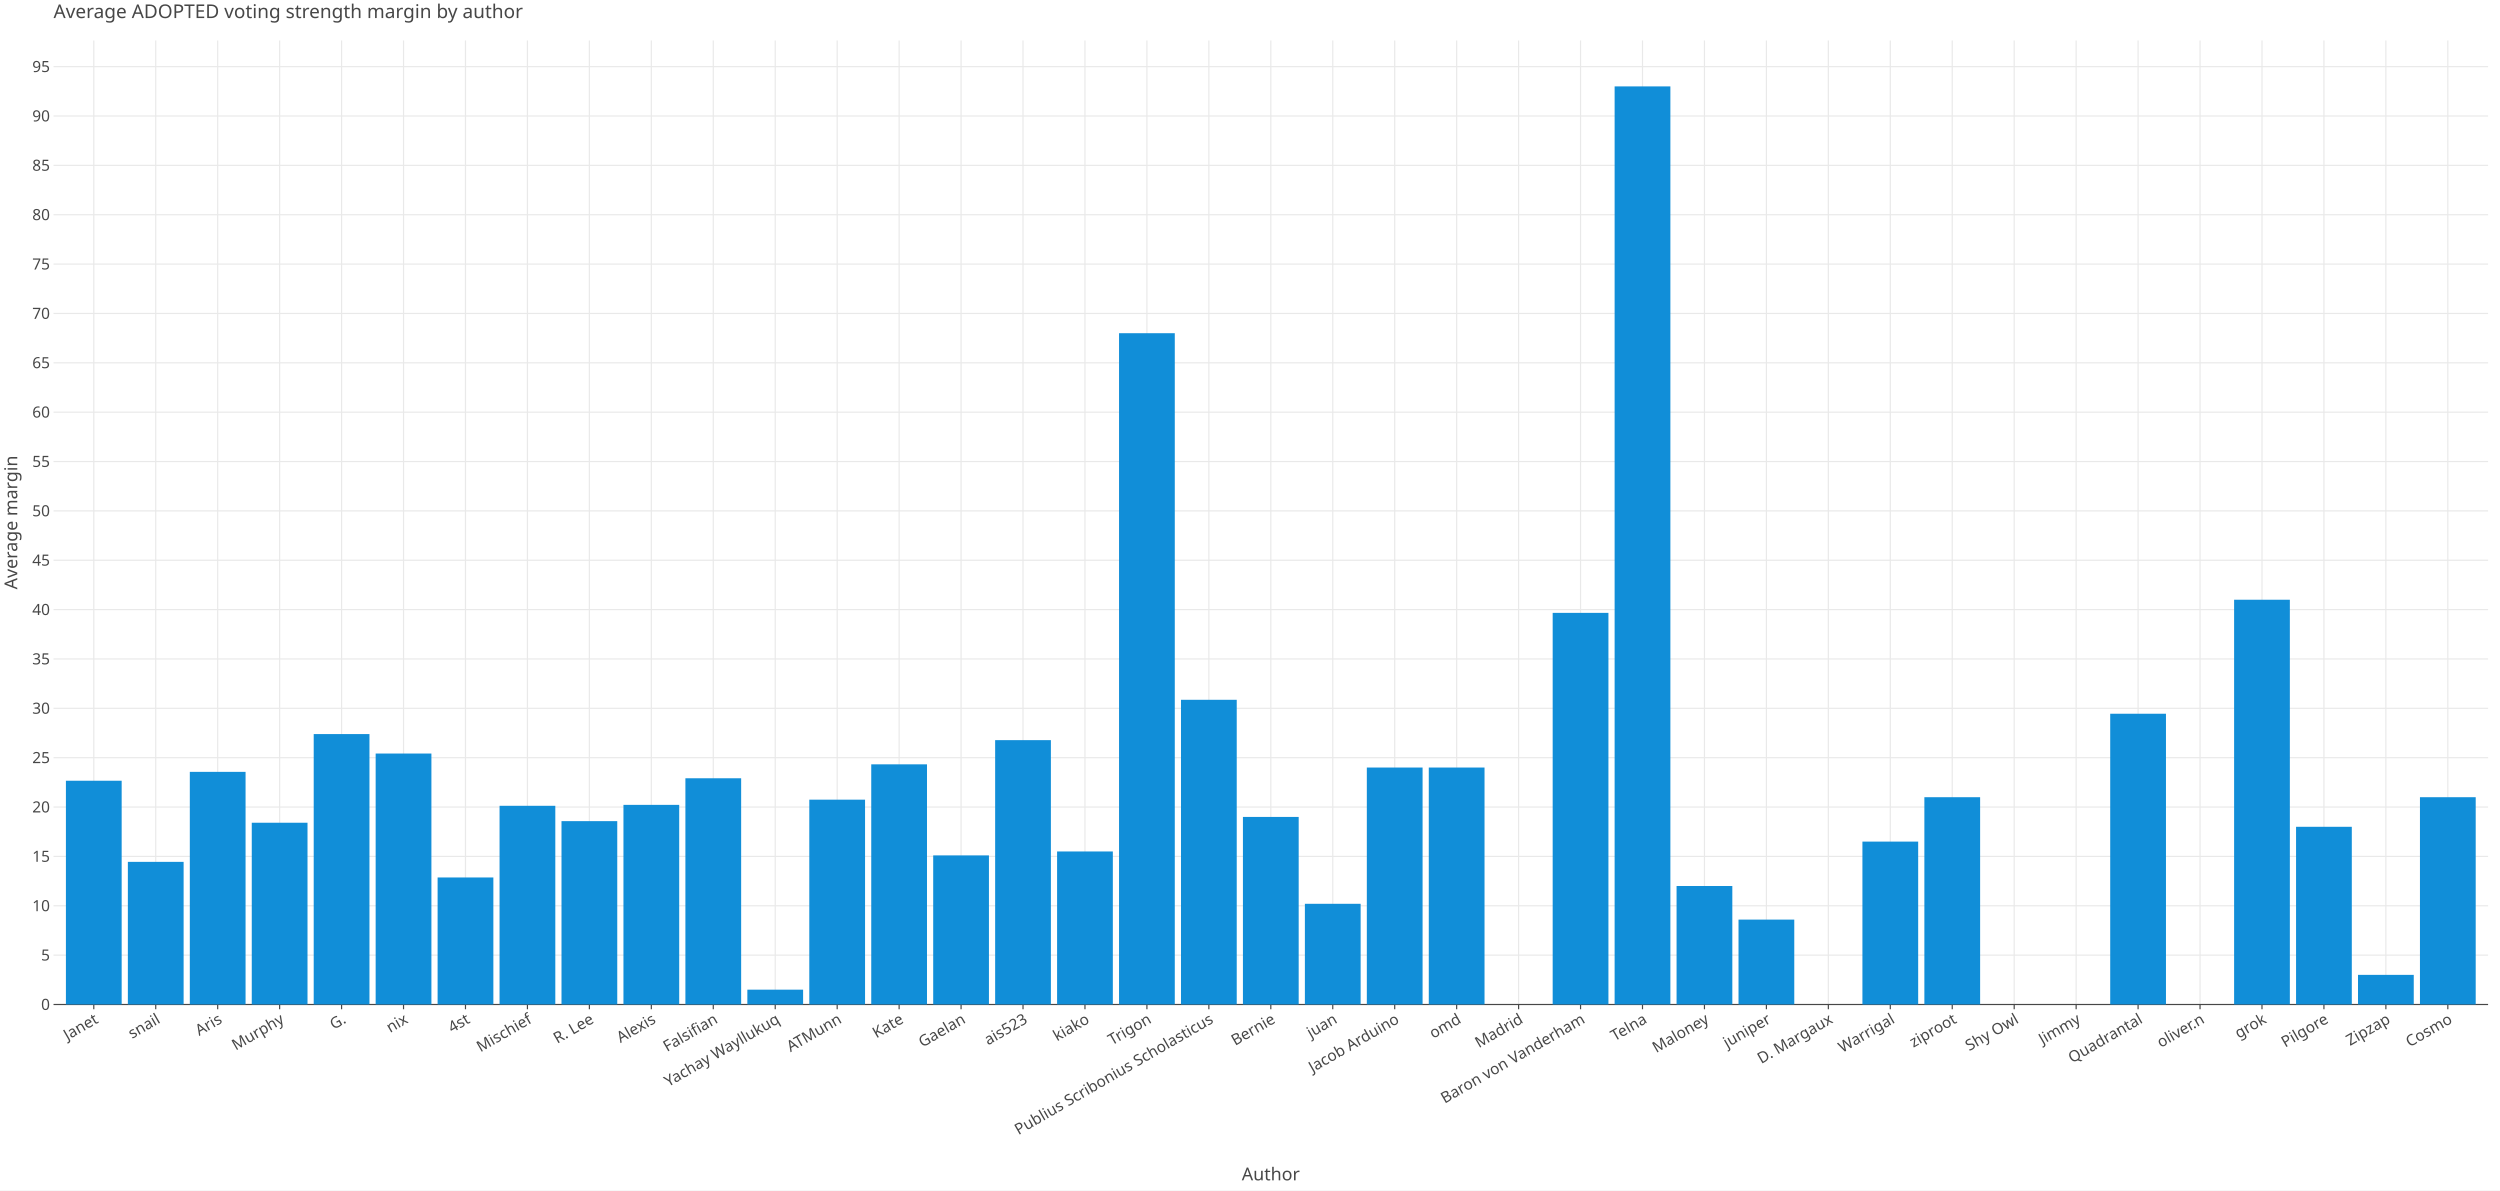
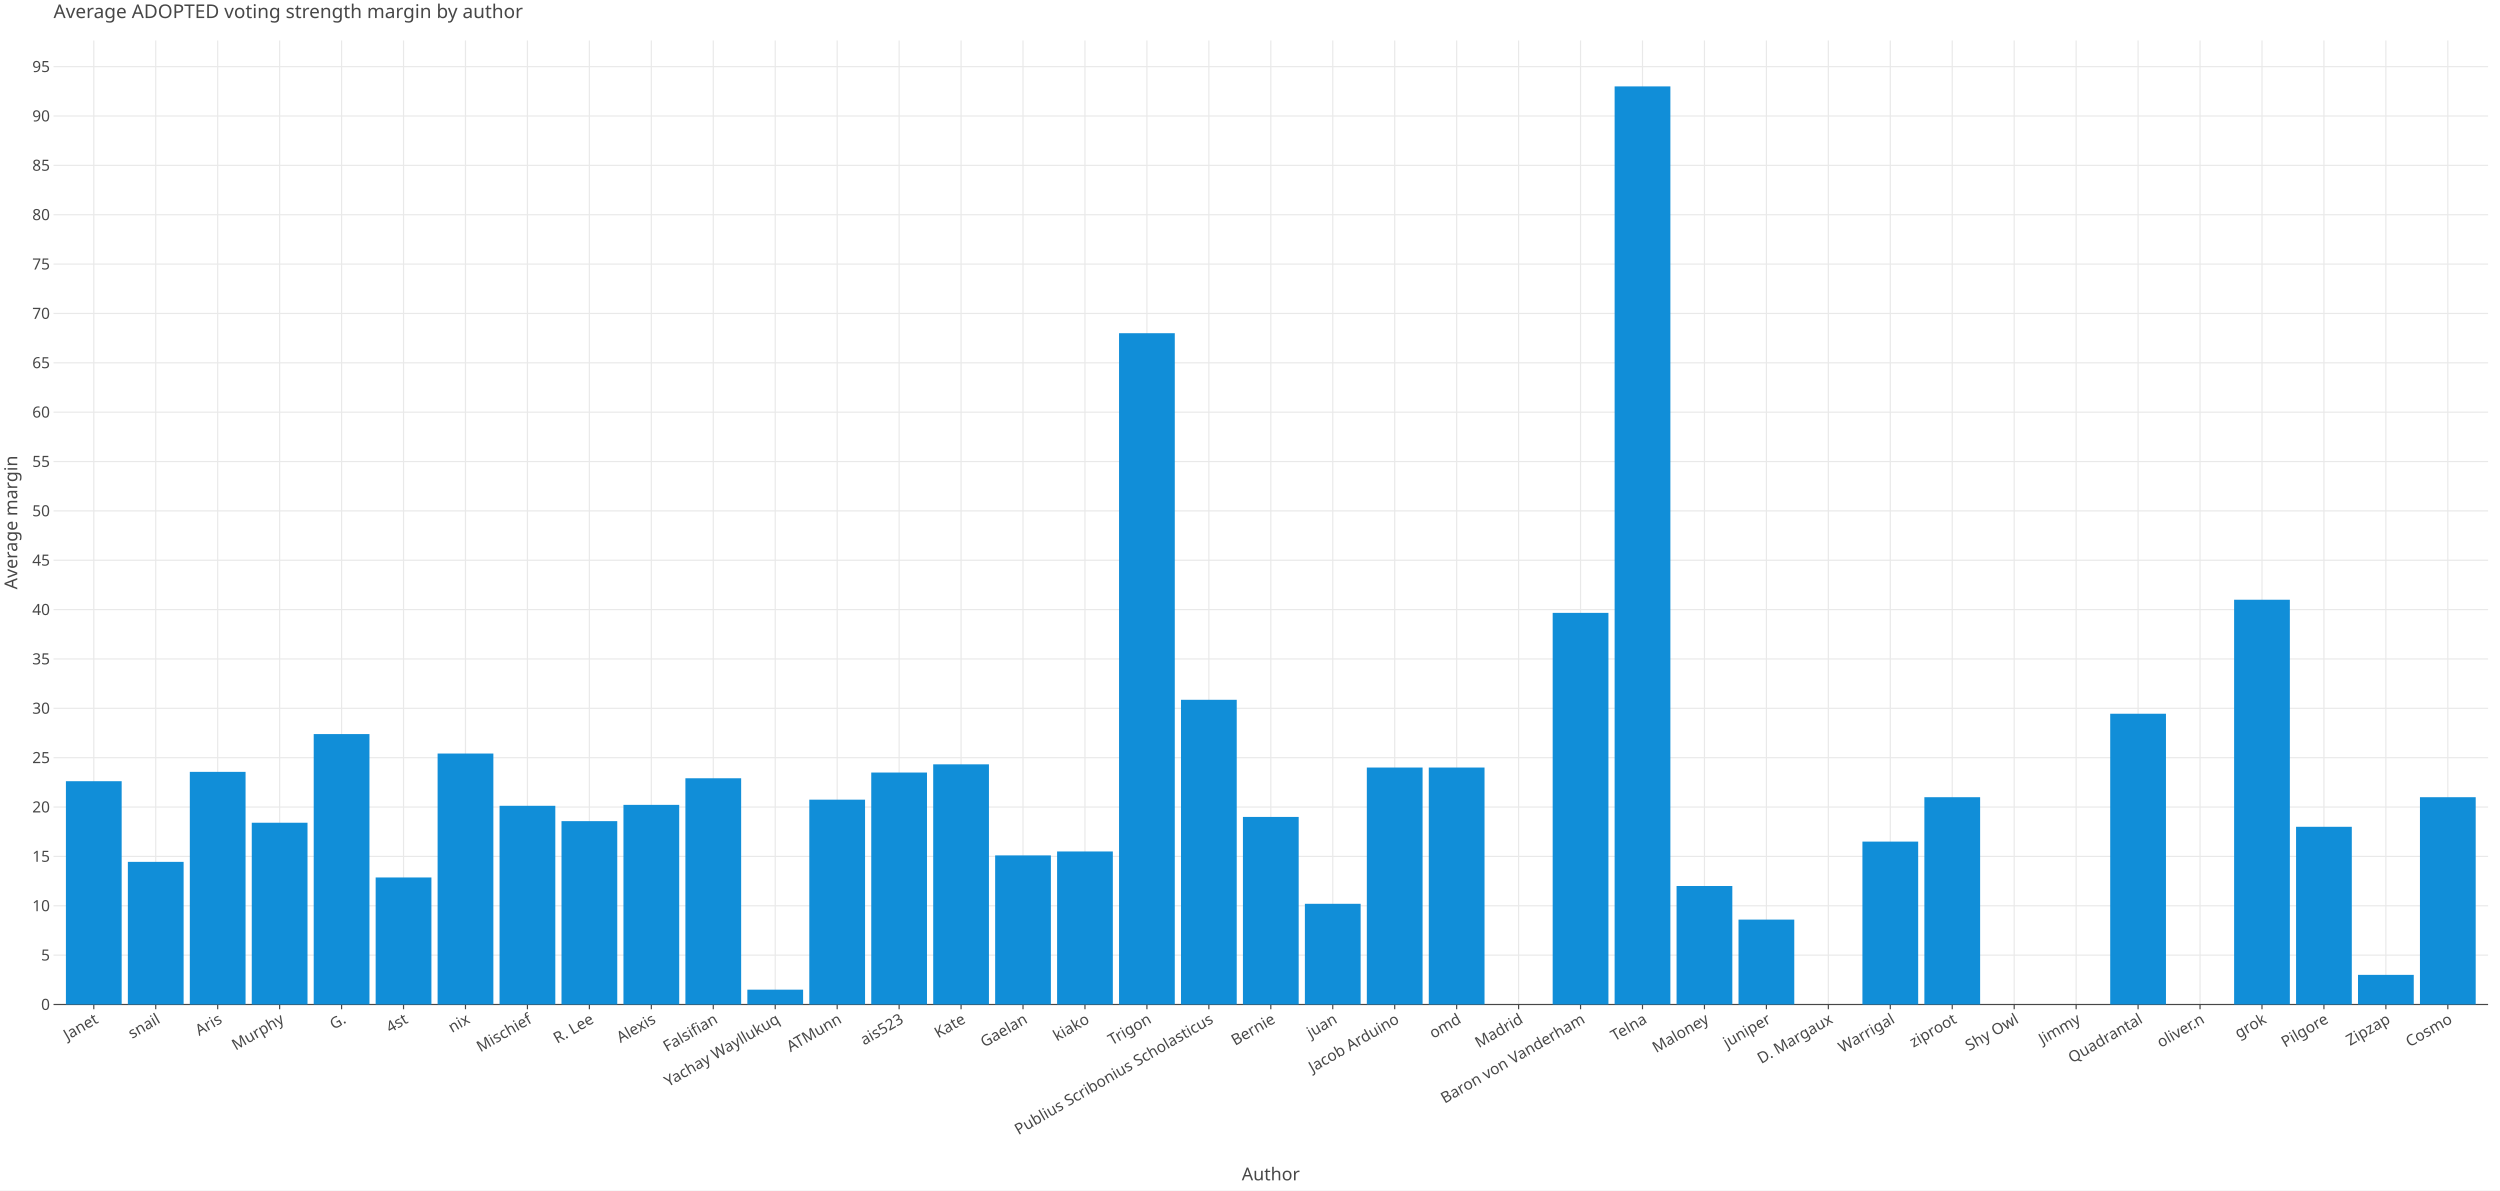
<svg xmlns="http://www.w3.org/2000/svg" class="plt-container" width="2100.0" height="1000.0">
  <style type="text/css">
  .plt-container {
   font-family: Lucida Grande, sans-serif;
   user-select: none;
   -webkit-user-select: none;
   -moz-user-select: none;
   -ms-user-select: none;
}
text {
   text-rendering: optimizeLegibility;
}
- #pmJXDRo .plot-title {
+ #p2GHImx .plot-title {
   fill: #474747;
   font-family: Lucida Grande, sans-serif;
   font-size: 16.0px;
   font-weight: normal;
   font-style: normal;   
}
- #pmJXDRo .plot-subtitle {
+ #p2GHImx .plot-subtitle {
   fill: #474747;
   font-family: Lucida Grande, sans-serif;
   font-size: 15.0px;
   font-weight: normal;
   font-style: normal;   
}
- #pmJXDRo .plot-caption {
-    fill: #474747;
-    font-family: Lucida Grande, sans-serif;
-    font-size: 13.0px;
-    font-weight: normal;
-    font-style: normal;   
- }
- #pmJXDRo .legend-title {
+ #p2GHImx .plot-caption {
+    fill: #474747;
+    font-family: Lucida Grande, sans-serif;
+    font-size: 13.0px;
+    font-weight: normal;
+    font-style: normal;   
+ }
+ #p2GHImx .legend-title {
   fill: #474747;
   font-family: Lucida Grande, sans-serif;
   font-size: 15.0px;
   font-weight: normal;
   font-style: normal;   
}
- #pmJXDRo .legend-item {
-    fill: #474747;
-    font-family: Lucida Grande, sans-serif;
-    font-size: 13.0px;
-    font-weight: normal;
-    font-style: normal;   
- }
- #pmJXDRo .axis-title-x {
+ #p2GHImx .legend-item {
+    fill: #474747;
+    font-family: Lucida Grande, sans-serif;
+    font-size: 13.0px;
+    font-weight: normal;
+    font-style: normal;   
+ }
+ #p2GHImx .axis-title-x {
   fill: #474747;
   font-family: Lucida Grande, sans-serif;
   font-size: 15.0px;
   font-weight: normal;
   font-style: normal;   
}
- #pmJXDRo .axis-text-x {
-    fill: #474747;
-    font-family: Lucida Grande, sans-serif;
-    font-size: 13.0px;
-    font-weight: normal;
-    font-style: normal;   
- }
- #d5zfEOE .axis-tooltip-text-x {
+ #p2GHImx .axis-text-x {
+    fill: #474747;
+    font-family: Lucida Grande, sans-serif;
+    font-size: 13.0px;
+    font-weight: normal;
+    font-style: normal;   
+ }
+ #d98HdYH .axis-tooltip-text-x {
   fill: #ffffff;
   font-family: Lucida Grande, sans-serif;
   font-size: 13.0px;
   font-weight: normal;
   font-style: normal;   
}
- #pmJXDRo .axis-title-y {
+ #p2GHImx .axis-title-y {
   fill: #474747;
   font-family: Lucida Grande, sans-serif;
   font-size: 15.0px;
   font-weight: normal;
   font-style: normal;   
}
- #pmJXDRo .axis-text-y {
-    fill: #474747;
-    font-family: Lucida Grande, sans-serif;
-    font-size: 13.0px;
-    font-weight: normal;
-    font-style: normal;   
- }
- #d5zfEOE .axis-tooltip-text-y {
+ #p2GHImx .axis-text-y {
+    fill: #474747;
+    font-family: Lucida Grande, sans-serif;
+    font-size: 13.0px;
+    font-weight: normal;
+    font-style: normal;   
+ }
+ #d98HdYH .axis-tooltip-text-y {
   fill: #ffffff;
   font-family: Lucida Grande, sans-serif;
   font-size: 13.0px;
   font-weight: normal;
   font-style: normal;   
}
- #pmJXDRo .facet-strip-text-x {
-    fill: #474747;
-    font-family: Lucida Grande, sans-serif;
-    font-size: 13.0px;
-    font-weight: normal;
-    font-style: normal;   
- }
- #pmJXDRo .facet-strip-text-y {
-    fill: #474747;
-    font-family: Lucida Grande, sans-serif;
-    font-size: 13.0px;
-    font-weight: normal;
-    font-style: normal;   
- }
- #d5zfEOE .tooltip-text {
-    fill: #474747;
-    font-family: Lucida Grande, sans-serif;
-    font-size: 13.0px;
-    font-weight: normal;
-    font-style: normal;   
- }
- #d5zfEOE .tooltip-title {
+ #p2GHImx .facet-strip-text-x {
+    fill: #474747;
+    font-family: Lucida Grande, sans-serif;
+    font-size: 13.0px;
+    font-weight: normal;
+    font-style: normal;   
+ }
+ #p2GHImx .facet-strip-text-y {
+    fill: #474747;
+    font-family: Lucida Grande, sans-serif;
+    font-size: 13.0px;
+    font-weight: normal;
+    font-style: normal;   
+ }
+ #d98HdYH .tooltip-text {
+    fill: #474747;
+    font-family: Lucida Grande, sans-serif;
+    font-size: 13.0px;
+    font-weight: normal;
+    font-style: normal;   
+ }
+ #d98HdYH .tooltip-title {
   fill: #474747;
   font-family: Lucida Grande, sans-serif;
   font-size: 13.0px;
   font-weight: bold;
   font-style: normal;   
}
- #d5zfEOE .tooltip-label {
+ #d98HdYH .tooltip-label {
   fill: #474747;
   font-family: Lucida Grande, sans-serif;
   font-size: 13.0px;
   font-weight: bold;
   font-style: normal;   
}

  </style>
-   <g id="pmJXDRo">
+   <g id="p2GHImx">
    <rect x="0.0" y="0.0" height="1000.0" width="2100.0" stroke="rgb(71,71,71)" stroke-opacity="1.0" stroke-width="0.0" fill="rgb(255,255,255)" fill-opacity="1.0">
    </rect>
    <g transform="translate(23.0 34.0 ) ">
      <g transform="translate(21.96121 809.7774 ) ">
        <line x1="33.824" y1="-0.0" x2="33.824" y2="-809.777" stroke="rgb(233,233,233)" stroke-opacity="1.0" stroke-width="1.0">
        </line>
        <line x1="85.86" y1="-0.0" x2="85.86" y2="-809.777" stroke="rgb(233,233,233)" stroke-opacity="1.0" stroke-width="1.0">
        </line>
        <line x1="137.897" y1="-0.0" x2="137.897" y2="-809.777" stroke="rgb(233,233,233)" stroke-opacity="1.0" stroke-width="1.0">
        </line>
        <line x1="189.934" y1="-0.0" x2="189.934" y2="-809.777" stroke="rgb(233,233,233)" stroke-opacity="1.0" stroke-width="1.0">
        </line>
        <line x1="241.97" y1="-0.0" x2="241.97" y2="-809.777" stroke="rgb(233,233,233)" stroke-opacity="1.0" stroke-width="1.0">
        </line>
        <line x1="294.007" y1="-0.0" x2="294.007" y2="-809.777" stroke="rgb(233,233,233)" stroke-opacity="1.0" stroke-width="1.0">
        </line>
        <line x1="346.043" y1="-0.0" x2="346.043" y2="-809.777" stroke="rgb(233,233,233)" stroke-opacity="1.0" stroke-width="1.0">
        </line>
        <line x1="398.08" y1="-0.0" x2="398.08" y2="-809.777" stroke="rgb(233,233,233)" stroke-opacity="1.0" stroke-width="1.0">
        </line>
        <line x1="450.117" y1="-0.0" x2="450.117" y2="-809.777" stroke="rgb(233,233,233)" stroke-opacity="1.0" stroke-width="1.0">
        </line>
        <line x1="502.153" y1="-0.0" x2="502.153" y2="-809.777" stroke="rgb(233,233,233)" stroke-opacity="1.0" stroke-width="1.0">
        </line>
        <line x1="554.19" y1="-0.0" x2="554.19" y2="-809.777" stroke="rgb(233,233,233)" stroke-opacity="1.0" stroke-width="1.0">
        </line>
        <line x1="606.227" y1="-0.0" x2="606.227" y2="-809.777" stroke="rgb(233,233,233)" stroke-opacity="1.0" stroke-width="1.0">
        </line>
        <line x1="658.263" y1="-0.0" x2="658.263" y2="-809.777" stroke="rgb(233,233,233)" stroke-opacity="1.0" stroke-width="1.0">
        </line>
        <line x1="710.3" y1="-0.0" x2="710.3" y2="-809.777" stroke="rgb(233,233,233)" stroke-opacity="1.0" stroke-width="1.0">
        </line>
        <line x1="762.336" y1="-0.0" x2="762.336" y2="-809.777" stroke="rgb(233,233,233)" stroke-opacity="1.0" stroke-width="1.0">
        </line>
        <line x1="814.373" y1="-0.0" x2="814.373" y2="-809.777" stroke="rgb(233,233,233)" stroke-opacity="1.0" stroke-width="1.0">
        </line>
        <line x1="866.41" y1="-0.0" x2="866.41" y2="-809.777" stroke="rgb(233,233,233)" stroke-opacity="1.0" stroke-width="1.0">
        </line>
        <line x1="918.446" y1="-0.0" x2="918.446" y2="-809.777" stroke="rgb(233,233,233)" stroke-opacity="1.0" stroke-width="1.0">
        </line>
        <line x1="970.483" y1="-0.0" x2="970.483" y2="-809.777" stroke="rgb(233,233,233)" stroke-opacity="1.0" stroke-width="1.0">
        </line>
        <line x1="1022.519" y1="-0.0" x2="1022.519" y2="-809.777" stroke="rgb(233,233,233)" stroke-opacity="1.0" stroke-width="1.0">
        </line>
        <line x1="1074.556" y1="-0.0" x2="1074.556" y2="-809.777" stroke="rgb(233,233,233)" stroke-opacity="1.0" stroke-width="1.0">
        </line>
        <line x1="1126.593" y1="-0.0" x2="1126.593" y2="-809.777" stroke="rgb(233,233,233)" stroke-opacity="1.0" stroke-width="1.0">
        </line>
        <line x1="1178.629" y1="-0.0" x2="1178.629" y2="-809.777" stroke="rgb(233,233,233)" stroke-opacity="1.0" stroke-width="1.0">
        </line>
        <line x1="1230.666" y1="-0.0" x2="1230.666" y2="-809.777" stroke="rgb(233,233,233)" stroke-opacity="1.0" stroke-width="1.0">
        </line>
        <line x1="1282.702" y1="-0.0" x2="1282.702" y2="-809.777" stroke="rgb(233,233,233)" stroke-opacity="1.0" stroke-width="1.0">
        </line>
        <line x1="1334.739" y1="-0.0" x2="1334.739" y2="-809.777" stroke="rgb(233,233,233)" stroke-opacity="1.0" stroke-width="1.0">
        </line>
        <line x1="1386.776" y1="-0.0" x2="1386.776" y2="-809.777" stroke="rgb(233,233,233)" stroke-opacity="1.0" stroke-width="1.0">
        </line>
        <line x1="1438.812" y1="-0.0" x2="1438.812" y2="-809.777" stroke="rgb(233,233,233)" stroke-opacity="1.0" stroke-width="1.0">
        </line>
        <line x1="1490.849" y1="-0.0" x2="1490.849" y2="-809.777" stroke="rgb(233,233,233)" stroke-opacity="1.0" stroke-width="1.0">
        </line>
        <line x1="1542.885" y1="-0.0" x2="1542.885" y2="-809.777" stroke="rgb(233,233,233)" stroke-opacity="1.0" stroke-width="1.0">
        </line>
        <line x1="1594.922" y1="-0.0" x2="1594.922" y2="-809.777" stroke="rgb(233,233,233)" stroke-opacity="1.0" stroke-width="1.0">
        </line>
        <line x1="1646.959" y1="-0.0" x2="1646.959" y2="-809.777" stroke="rgb(233,233,233)" stroke-opacity="1.0" stroke-width="1.0">
        </line>
        <line x1="1698.995" y1="-0.0" x2="1698.995" y2="-809.777" stroke="rgb(233,233,233)" stroke-opacity="1.0" stroke-width="1.0">
        </line>
        <line x1="1751.032" y1="-0.0" x2="1751.032" y2="-809.777" stroke="rgb(233,233,233)" stroke-opacity="1.0" stroke-width="1.0">
        </line>
        <line x1="1803.069" y1="-0.0" x2="1803.069" y2="-809.777" stroke="rgb(233,233,233)" stroke-opacity="1.0" stroke-width="1.0">
        </line>
        <line x1="1855.105" y1="-0.0" x2="1855.105" y2="-809.777" stroke="rgb(233,233,233)" stroke-opacity="1.0" stroke-width="1.0">
        </line>
        <line x1="1907.142" y1="-0.0" x2="1907.142" y2="-809.777" stroke="rgb(233,233,233)" stroke-opacity="1.0" stroke-width="1.0">
        </line>
        <line x1="1959.178" y1="-0.0" x2="1959.178" y2="-809.777" stroke="rgb(233,233,233)" stroke-opacity="1.0" stroke-width="1.0">
        </line>
        <line x1="2011.215" y1="-0.0" x2="2011.215" y2="-809.777" stroke="rgb(233,233,233)" stroke-opacity="1.0" stroke-width="1.0">
        </line>
        <g transform="translate(33.8238 0.0 ) ">
          <line stroke-width="1.0" stroke="rgb(71,71,71)" stroke-opacity="1.0" x2="0.0" y2="4.0">
          </line>
          <g transform="translate(0.0 7.0 ) rotate(-30.0 ) ">
            <text class="axis-text-x" text-anchor="end" dy="0.7em">
            Janet
            </text>
          </g>
        </g>
        <g transform="translate(85.86041 0.0 ) ">
          <line stroke-width="1.0" stroke="rgb(71,71,71)" stroke-opacity="1.0" x2="0.0" y2="4.0">
          </line>
          <g transform="translate(0.0 7.0 ) rotate(-30.0 ) ">
            <text class="axis-text-x" text-anchor="end" dy="0.7em">
            snail
            </text>
          </g>
        </g>
        <g transform="translate(137.897 0.0 ) ">
          <line stroke-width="1.0" stroke="rgb(71,71,71)" stroke-opacity="1.0" x2="0.0" y2="4.0">
          </line>
          <g transform="translate(0.0 7.0 ) rotate(-30.0 ) ">
            <text class="axis-text-x" text-anchor="end" dy="0.7em">
            Aris
            </text>
          </g>
        </g>
        <g transform="translate(189.9336 0.0 ) ">
          <line stroke-width="1.0" stroke="rgb(71,71,71)" stroke-opacity="1.0" x2="0.0" y2="4.0">
          </line>
          <g transform="translate(0.0 7.0 ) rotate(-30.0 ) ">
            <text class="axis-text-x" text-anchor="end" dy="0.7em">
            Murphy
            </text>
          </g>
        </g>
        <g transform="translate(241.9702 0.0 ) ">
          <line stroke-width="1.0" stroke="rgb(71,71,71)" stroke-opacity="1.0" x2="0.0" y2="4.0">
          </line>
          <g transform="translate(0.0 7.0 ) rotate(-30.0 ) ">
            <text class="axis-text-x" text-anchor="end" dy="0.7em">
            G.
            </text>
          </g>
        </g>
        <g transform="translate(294.0068 0.0 ) ">
          <line stroke-width="1.0" stroke="rgb(71,71,71)" stroke-opacity="1.0" x2="0.0" y2="4.0">
          </line>
          <g transform="translate(0.0 7.0 ) rotate(-30.0 ) ">
            <text class="axis-text-x" text-anchor="end" dy="0.7em">
+             4st
+             </text>
+           </g>
+         </g>
+         <g transform="translate(346.0435 0.0 ) ">
+           <line stroke-width="1.0" stroke="rgb(71,71,71)" stroke-opacity="1.0" x2="0.0" y2="4.0">
+           </line>
+           <g transform="translate(0.0 7.0 ) rotate(-30.0 ) ">
+             <text class="axis-text-x" text-anchor="end" dy="0.7em">
            nix
            </text>
          </g>
        </g>
-         <g transform="translate(346.0435 0.0 ) ">
-           <line stroke-width="1.0" stroke="rgb(71,71,71)" stroke-opacity="1.0" x2="0.0" y2="4.0">
-           </line>
-           <g transform="translate(0.0 7.0 ) rotate(-30.0 ) ">
-             <text class="axis-text-x" text-anchor="end" dy="0.7em">
-             4st
-             </text>
-           </g>
-         </g>
        <g transform="translate(398.0801 0.0 ) ">
          <line stroke-width="1.0" stroke="rgb(71,71,71)" stroke-opacity="1.0" x2="0.0" y2="4.0">
          </line>
          <g transform="translate(0.0 7.0 ) rotate(-30.0 ) ">
            <text class="axis-text-x" text-anchor="end" dy="0.7em">
            Mischief
            </text>
          </g>
        </g>
        <g transform="translate(450.1167 0.0 ) ">
          <line stroke-width="1.0" stroke="rgb(71,71,71)" stroke-opacity="1.0" x2="0.0" y2="4.0">
          </line>
          <g transform="translate(0.0 7.0 ) rotate(-30.0 ) ">
            <text class="axis-text-x" text-anchor="end" dy="0.7em">
            R. Lee
            </text>
          </g>
        </g>
        <g transform="translate(502.1533 0.0 ) ">
          <line stroke-width="1.0" stroke="rgb(71,71,71)" stroke-opacity="1.0" x2="0.0" y2="4.0">
          </line>
          <g transform="translate(0.0 7.0 ) rotate(-30.0 ) ">
            <text class="axis-text-x" text-anchor="end" dy="0.7em">
            Alexis
            </text>
          </g>
        </g>
        <g transform="translate(554.1899 0.0 ) ">
          <line stroke-width="1.0" stroke="rgb(71,71,71)" stroke-opacity="1.0" x2="0.0" y2="4.0">
          </line>
          <g transform="translate(0.0 7.0 ) rotate(-30.0 ) ">
            <text class="axis-text-x" text-anchor="end" dy="0.7em">
            Falsifian
            </text>
          </g>
        </g>
        <g transform="translate(606.2265 0.0 ) ">
          <line stroke-width="1.0" stroke="rgb(71,71,71)" stroke-opacity="1.0" x2="0.0" y2="4.0">
          </line>
          <g transform="translate(0.0 7.0 ) rotate(-30.0 ) ">
            <text class="axis-text-x" text-anchor="end" dy="0.7em">
            Yachay Wayllukuq
            </text>
          </g>
        </g>
        <g transform="translate(658.2631 0.0 ) ">
          <line stroke-width="1.0" stroke="rgb(71,71,71)" stroke-opacity="1.0" x2="0.0" y2="4.0">
          </line>
          <g transform="translate(0.0 7.0 ) rotate(-30.0 ) ">
            <text class="axis-text-x" text-anchor="end" dy="0.7em">
            ATMunn
            </text>
          </g>
        </g>
        <g transform="translate(710.2997 0.0 ) ">
          <line stroke-width="1.0" stroke="rgb(71,71,71)" stroke-opacity="1.0" x2="0.0" y2="4.0">
          </line>
          <g transform="translate(0.0 7.0 ) rotate(-30.0 ) ">
            <text class="axis-text-x" text-anchor="end" dy="0.7em">
+             ais523
+             </text>
+           </g>
+         </g>
+         <g transform="translate(762.3363 0.0 ) ">
+           <line stroke-width="1.0" stroke="rgb(71,71,71)" stroke-opacity="1.0" x2="0.0" y2="4.0">
+           </line>
+           <g transform="translate(0.0 7.0 ) rotate(-30.0 ) ">
+             <text class="axis-text-x" text-anchor="end" dy="0.7em">
            Kate
            </text>
          </g>
        </g>
-         <g transform="translate(762.3363 0.0 ) ">
+         <g transform="translate(814.373 0.0 ) ">
          <line stroke-width="1.0" stroke="rgb(71,71,71)" stroke-opacity="1.0" x2="0.0" y2="4.0">
          </line>
          <g transform="translate(0.0 7.0 ) rotate(-30.0 ) ">
            <text class="axis-text-x" text-anchor="end" dy="0.7em">
            Gaelan
-             </text>
-           </g>
-         </g>
-         <g transform="translate(814.373 0.0 ) ">
-           <line stroke-width="1.0" stroke="rgb(71,71,71)" stroke-opacity="1.0" x2="0.0" y2="4.0">
-           </line>
-           <g transform="translate(0.0 7.0 ) rotate(-30.0 ) ">
-             <text class="axis-text-x" text-anchor="end" dy="0.7em">
-             ais523
            </text>
          </g>
        </g>
        <g transform="translate(866.4096 0.0 ) ">
          <line stroke-width="1.0" stroke="rgb(71,71,71)" stroke-opacity="1.0" x2="0.0" y2="4.0">
          </line>
          <g transform="translate(0.0 7.0 ) rotate(-30.0 ) ">
            <text class="axis-text-x" text-anchor="end" dy="0.7em">
            kiako
            </text>
          </g>
        </g>
        <g transform="translate(918.4462 0.0 ) ">
          <line stroke-width="1.0" stroke="rgb(71,71,71)" stroke-opacity="1.0" x2="0.0" y2="4.0">
          </line>
          <g transform="translate(0.0 7.0 ) rotate(-30.0 ) ">
            <text class="axis-text-x" text-anchor="end" dy="0.7em">
            Trigon
            </text>
          </g>
        </g>
        <g transform="translate(970.4828 0.0 ) ">
          <line stroke-width="1.0" stroke="rgb(71,71,71)" stroke-opacity="1.0" x2="0.0" y2="4.0">
          </line>
          <g transform="translate(0.0 7.0 ) rotate(-30.0 ) ">
            <text class="axis-text-x" text-anchor="end" dy="0.7em">
            Publius Scribonius Scholasticus
            </text>
          </g>
        </g>
        <g transform="translate(1022.519 0.0 ) ">
          <line stroke-width="1.0" stroke="rgb(71,71,71)" stroke-opacity="1.0" x2="0.0" y2="4.0">
          </line>
          <g transform="translate(0.0 7.0 ) rotate(-30.0 ) ">
            <text class="axis-text-x" text-anchor="end" dy="0.7em">
            Bernie
            </text>
          </g>
        </g>
        <g transform="translate(1074.556 0.0 ) ">
          <line stroke-width="1.0" stroke="rgb(71,71,71)" stroke-opacity="1.0" x2="0.0" y2="4.0">
          </line>
          <g transform="translate(0.0 7.0 ) rotate(-30.0 ) ">
            <text class="axis-text-x" text-anchor="end" dy="0.7em">
            juan
            </text>
          </g>
        </g>
        <g transform="translate(1126.593 0.0 ) ">
          <line stroke-width="1.0" stroke="rgb(71,71,71)" stroke-opacity="1.0" x2="0.0" y2="4.0">
          </line>
          <g transform="translate(0.0 7.0 ) rotate(-30.0 ) ">
            <text class="axis-text-x" text-anchor="end" dy="0.7em">
            Jacob Arduino
            </text>
          </g>
        </g>
        <g transform="translate(1178.629 0.0 ) ">
          <line stroke-width="1.0" stroke="rgb(71,71,71)" stroke-opacity="1.0" x2="0.0" y2="4.0">
          </line>
          <g transform="translate(0.0 7.0 ) rotate(-30.0 ) ">
            <text class="axis-text-x" text-anchor="end" dy="0.7em">
            omd
            </text>
          </g>
        </g>
        <g transform="translate(1230.666 0.0 ) ">
          <line stroke-width="1.0" stroke="rgb(71,71,71)" stroke-opacity="1.0" x2="0.0" y2="4.0">
          </line>
          <g transform="translate(0.0 7.0 ) rotate(-30.0 ) ">
            <text class="axis-text-x" text-anchor="end" dy="0.7em">
            Madrid
            </text>
          </g>
        </g>
        <g transform="translate(1282.702 0.0 ) ">
          <line stroke-width="1.0" stroke="rgb(71,71,71)" stroke-opacity="1.0" x2="0.0" y2="4.0">
          </line>
          <g transform="translate(0.0 7.0 ) rotate(-30.0 ) ">
            <text class="axis-text-x" text-anchor="end" dy="0.7em">
            Baron von Vanderham
            </text>
          </g>
        </g>
        <g transform="translate(1334.739 0.0 ) ">
          <line stroke-width="1.0" stroke="rgb(71,71,71)" stroke-opacity="1.0" x2="0.0" y2="4.0">
          </line>
          <g transform="translate(0.0 7.0 ) rotate(-30.0 ) ">
            <text class="axis-text-x" text-anchor="end" dy="0.7em">
            Telna
            </text>
          </g>
        </g>
        <g transform="translate(1386.776 0.0 ) ">
          <line stroke-width="1.0" stroke="rgb(71,71,71)" stroke-opacity="1.0" x2="0.0" y2="4.0">
          </line>
          <g transform="translate(0.0 7.0 ) rotate(-30.0 ) ">
            <text class="axis-text-x" text-anchor="end" dy="0.7em">
            Maloney
            </text>
          </g>
        </g>
        <g transform="translate(1438.812 0.0 ) ">
          <line stroke-width="1.0" stroke="rgb(71,71,71)" stroke-opacity="1.0" x2="0.0" y2="4.0">
          </line>
          <g transform="translate(0.0 7.0 ) rotate(-30.0 ) ">
            <text class="axis-text-x" text-anchor="end" dy="0.7em">
            juniper
            </text>
          </g>
        </g>
        <g transform="translate(1490.849 0.0 ) ">
          <line stroke-width="1.0" stroke="rgb(71,71,71)" stroke-opacity="1.0" x2="0.0" y2="4.0">
          </line>
          <g transform="translate(0.0 7.0 ) rotate(-30.0 ) ">
            <text class="axis-text-x" text-anchor="end" dy="0.7em">
            D. Margaux
            </text>
          </g>
        </g>
        <g transform="translate(1542.885 0.0 ) ">
          <line stroke-width="1.0" stroke="rgb(71,71,71)" stroke-opacity="1.0" x2="0.0" y2="4.0">
          </line>
          <g transform="translate(0.0 7.0 ) rotate(-30.0 ) ">
            <text class="axis-text-x" text-anchor="end" dy="0.7em">
            Warrigal
            </text>
          </g>
        </g>
        <g transform="translate(1594.922 0.0 ) ">
          <line stroke-width="1.0" stroke="rgb(71,71,71)" stroke-opacity="1.0" x2="0.0" y2="4.0">
          </line>
          <g transform="translate(0.0 7.0 ) rotate(-30.0 ) ">
            <text class="axis-text-x" text-anchor="end" dy="0.7em">
            ziproot
            </text>
          </g>
        </g>
        <g transform="translate(1646.959 0.0 ) ">
          <line stroke-width="1.0" stroke="rgb(71,71,71)" stroke-opacity="1.0" x2="0.0" y2="4.0">
          </line>
          <g transform="translate(0.0 7.0 ) rotate(-30.0 ) ">
            <text class="axis-text-x" text-anchor="end" dy="0.7em">
            Shy Owl
            </text>
          </g>
        </g>
        <g transform="translate(1698.995 0.0 ) ">
          <line stroke-width="1.0" stroke="rgb(71,71,71)" stroke-opacity="1.0" x2="0.0" y2="4.0">
          </line>
          <g transform="translate(0.0 7.0 ) rotate(-30.0 ) ">
            <text class="axis-text-x" text-anchor="end" dy="0.7em">
            Jimmy
            </text>
          </g>
        </g>
        <g transform="translate(1751.032 0.0 ) ">
          <line stroke-width="1.0" stroke="rgb(71,71,71)" stroke-opacity="1.0" x2="0.0" y2="4.0">
          </line>
          <g transform="translate(0.0 7.0 ) rotate(-30.0 ) ">
            <text class="axis-text-x" text-anchor="end" dy="0.7em">
            Quadrantal
            </text>
          </g>
        </g>
        <g transform="translate(1803.069 0.0 ) ">
          <line stroke-width="1.0" stroke="rgb(71,71,71)" stroke-opacity="1.0" x2="0.0" y2="4.0">
          </line>
          <g transform="translate(0.0 7.0 ) rotate(-30.0 ) ">
            <text class="axis-text-x" text-anchor="end" dy="0.7em">
            oliver.n
            </text>
          </g>
        </g>
        <g transform="translate(1855.105 0.0 ) ">
          <line stroke-width="1.0" stroke="rgb(71,71,71)" stroke-opacity="1.0" x2="0.0" y2="4.0">
          </line>
          <g transform="translate(0.0 7.0 ) rotate(-30.0 ) ">
            <text class="axis-text-x" text-anchor="end" dy="0.7em">
            grok
            </text>
          </g>
        </g>
        <g transform="translate(1907.142 0.0 ) ">
          <line stroke-width="1.0" stroke="rgb(71,71,71)" stroke-opacity="1.0" x2="0.0" y2="4.0">
          </line>
          <g transform="translate(0.0 7.0 ) rotate(-30.0 ) ">
            <text class="axis-text-x" text-anchor="end" dy="0.7em">
            Pilgore
            </text>
          </g>
        </g>
        <g transform="translate(1959.178 0.0 ) ">
          <line stroke-width="1.0" stroke="rgb(71,71,71)" stroke-opacity="1.0" x2="0.0" y2="4.0">
          </line>
          <g transform="translate(0.0 7.0 ) rotate(-30.0 ) ">
            <text class="axis-text-x" text-anchor="end" dy="0.7em">
            Zipzap
            </text>
          </g>
        </g>
        <g transform="translate(2011.215 0.0 ) ">
          <line stroke-width="1.0" stroke="rgb(71,71,71)" stroke-opacity="1.0" x2="0.0" y2="4.0">
          </line>
          <g transform="translate(0.0 7.0 ) rotate(-30.0 ) ">
            <text class="axis-text-x" text-anchor="end" dy="0.7em">
            Cosmo
            </text>
          </g>
        </g>
        <line x1="0.0" y1="0.0" x2="2045.039" y2="0.0" stroke-width="1.0" stroke="rgb(71,71,71)" stroke-opacity="1.0">
        </line>
      </g>
      <g transform="translate(21.96121 0.0 ) ">
        <line x1="0.0" y1="768.314" x2="2045.039" y2="768.314" stroke="rgb(233,233,233)" stroke-opacity="1.0" stroke-width="1.0">
        </line>
        <line x1="0.0" y1="726.851" x2="2045.039" y2="726.851" stroke="rgb(233,233,233)" stroke-opacity="1.0" stroke-width="1.0">
        </line>
        <line x1="0.0" y1="685.388" x2="2045.039" y2="685.388" stroke="rgb(233,233,233)" stroke-opacity="1.0" stroke-width="1.0">
        </line>
        <line x1="0.0" y1="643.924" x2="2045.039" y2="643.924" stroke="rgb(233,233,233)" stroke-opacity="1.0" stroke-width="1.0">
        </line>
        <line x1="0.0" y1="602.461" x2="2045.039" y2="602.461" stroke="rgb(233,233,233)" stroke-opacity="1.0" stroke-width="1.0">
        </line>
        <line x1="0.0" y1="560.998" x2="2045.039" y2="560.998" stroke="rgb(233,233,233)" stroke-opacity="1.0" stroke-width="1.0">
        </line>
        <line x1="0.0" y1="519.535" x2="2045.039" y2="519.535" stroke="rgb(233,233,233)" stroke-opacity="1.0" stroke-width="1.0">
        </line>
        <line x1="0.0" y1="478.071" x2="2045.039" y2="478.071" stroke="rgb(233,233,233)" stroke-opacity="1.0" stroke-width="1.0">
        </line>
        <line x1="0.0" y1="436.608" x2="2045.039" y2="436.608" stroke="rgb(233,233,233)" stroke-opacity="1.0" stroke-width="1.0">
        </line>
        <line x1="0.0" y1="395.145" x2="2045.039" y2="395.145" stroke="rgb(233,233,233)" stroke-opacity="1.0" stroke-width="1.0">
        </line>
        <line x1="0.0" y1="353.682" x2="2045.039" y2="353.682" stroke="rgb(233,233,233)" stroke-opacity="1.0" stroke-width="1.0">
        </line>
        <line x1="0.0" y1="312.218" x2="2045.039" y2="312.218" stroke="rgb(233,233,233)" stroke-opacity="1.0" stroke-width="1.0">
        </line>
        <line x1="0.0" y1="270.755" x2="2045.039" y2="270.755" stroke="rgb(233,233,233)" stroke-opacity="1.0" stroke-width="1.0">
        </line>
        <line x1="0.0" y1="229.292" x2="2045.039" y2="229.292" stroke="rgb(233,233,233)" stroke-opacity="1.0" stroke-width="1.0">
        </line>
        <line x1="0.0" y1="187.829" x2="2045.039" y2="187.829" stroke="rgb(233,233,233)" stroke-opacity="1.0" stroke-width="1.0">
        </line>
        <line x1="0.0" y1="146.365" x2="2045.039" y2="146.365" stroke="rgb(233,233,233)" stroke-opacity="1.0" stroke-width="1.0">
        </line>
        <line x1="0.0" y1="104.902" x2="2045.039" y2="104.902" stroke="rgb(233,233,233)" stroke-opacity="1.0" stroke-width="1.0">
        </line>
        <line x1="0.0" y1="63.439" x2="2045.039" y2="63.439" stroke="rgb(233,233,233)" stroke-opacity="1.0" stroke-width="1.0">
        </line>
        <line x1="0.0" y1="21.976" x2="2045.039" y2="21.976" stroke="rgb(233,233,233)" stroke-opacity="1.0" stroke-width="1.0">
        </line>
        <g transform="translate(0.0 809.7774 ) ">
          <g transform="translate(-3.0 0.0 ) ">
            <text class="axis-text-y" text-anchor="end" dy="0.35em">
            0
            </text>
          </g>
        </g>
        <g transform="translate(0.0 768.3142 ) ">
          <g transform="translate(-3.0 0.0 ) ">
            <text class="axis-text-y" text-anchor="end" dy="0.35em">
            5
            </text>
          </g>
        </g>
        <g transform="translate(0.0 726.8509 ) ">
          <g transform="translate(-3.0 0.0 ) ">
            <text class="axis-text-y" text-anchor="end" dy="0.35em">
            10
            </text>
          </g>
        </g>
        <g transform="translate(0.0 685.3877 ) ">
          <g transform="translate(-3.0 0.0 ) ">
            <text class="axis-text-y" text-anchor="end" dy="0.35em">
            15
            </text>
          </g>
        </g>
        <g transform="translate(0.0 643.9244 ) ">
          <g transform="translate(-3.0 0.0 ) ">
            <text class="axis-text-y" text-anchor="end" dy="0.35em">
            20
            </text>
          </g>
        </g>
        <g transform="translate(0.0 602.4611 ) ">
          <g transform="translate(-3.0 0.0 ) ">
            <text class="axis-text-y" text-anchor="end" dy="0.35em">
            25
            </text>
          </g>
        </g>
        <g transform="translate(0.0 560.9979 ) ">
          <g transform="translate(-3.0 0.0 ) ">
            <text class="axis-text-y" text-anchor="end" dy="0.35em">
            30
            </text>
          </g>
        </g>
        <g transform="translate(0.0 519.5346 ) ">
          <g transform="translate(-3.0 0.0 ) ">
            <text class="axis-text-y" text-anchor="end" dy="0.35em">
            35
            </text>
          </g>
        </g>
        <g transform="translate(0.0 478.0714 ) ">
          <g transform="translate(-3.0 0.0 ) ">
            <text class="axis-text-y" text-anchor="end" dy="0.35em">
            40
            </text>
          </g>
        </g>
        <g transform="translate(0.0 436.6081 ) ">
          <g transform="translate(-3.0 0.0 ) ">
            <text class="axis-text-y" text-anchor="end" dy="0.35em">
            45
            </text>
          </g>
        </g>
        <g transform="translate(0.0 395.1448 ) ">
          <g transform="translate(-3.0 0.0 ) ">
            <text class="axis-text-y" text-anchor="end" dy="0.35em">
            50
            </text>
          </g>
        </g>
        <g transform="translate(0.0 353.6816 ) ">
          <g transform="translate(-3.0 0.0 ) ">
            <text class="axis-text-y" text-anchor="end" dy="0.35em">
            55
            </text>
          </g>
        </g>
        <g transform="translate(0.0 312.2183 ) ">
          <g transform="translate(-3.0 0.0 ) ">
            <text class="axis-text-y" text-anchor="end" dy="0.35em">
            60
            </text>
          </g>
        </g>
        <g transform="translate(0.0 270.7551 ) ">
          <g transform="translate(-3.0 0.0 ) ">
            <text class="axis-text-y" text-anchor="end" dy="0.35em">
            65
            </text>
          </g>
        </g>
        <g transform="translate(0.0 229.2918 ) ">
          <g transform="translate(-3.0 0.0 ) ">
            <text class="axis-text-y" text-anchor="end" dy="0.35em">
            70
            </text>
          </g>
        </g>
        <g transform="translate(0.0 187.8286 ) ">
          <g transform="translate(-3.0 0.0 ) ">
            <text class="axis-text-y" text-anchor="end" dy="0.35em">
            75
            </text>
          </g>
        </g>
        <g transform="translate(0.0 146.3653 ) ">
          <g transform="translate(-3.0 0.0 ) ">
            <text class="axis-text-y" text-anchor="end" dy="0.35em">
            80
            </text>
          </g>
        </g>
        <g transform="translate(0.0 104.902 ) ">
          <g transform="translate(-3.0 0.0 ) ">
            <text class="axis-text-y" text-anchor="end" dy="0.35em">
            85
            </text>
          </g>
        </g>
        <g transform="translate(0.0 63.43878 ) ">
          <g transform="translate(-3.0 0.0 ) ">
            <text class="axis-text-y" text-anchor="end" dy="0.35em">
            90
            </text>
          </g>
        </g>
        <g transform="translate(0.0 21.97553 ) ">
          <g transform="translate(-3.0 0.0 ) ">
            <text class="axis-text-y" text-anchor="end" dy="0.35em">
            95
            </text>
          </g>
        </g>
      </g>
-       <g transform="translate(21.96121 0.0 ) " clip-path="url(#cAOq5Qi)" clip-bounds-jfx="[rect (0.0, 0.0), (2045.039, 809.777)]">
+       <g transform="translate(21.96121 0.0 ) " clip-path="url(#cA5brpO)" clip-bounds-jfx="[rect (0.0, 0.0), (2045.039, 809.777)]">
        <defs>
-           <clipPath id="cAOq5Qi">
+           <clipPath id="cA5brpO">
            <rect x="0.0" y="0.0" width="2045.039" height="809.777">
            </rect>
          </clipPath>
        </defs>
        <rect x="1987.799" y="635.632" height="174.146" width="46.833" stroke="rgb(0,0,0)" stroke-opacity="0.0" fill="rgb(17,142,216)" fill-opacity="1.0" stroke-width="1.0">
        </rect>
        <rect x="1935.762" y="784.899" height="24.878" width="46.833" stroke="rgb(0,0,0)" stroke-opacity="0.0" fill="rgb(17,142,216)" fill-opacity="1.0" stroke-width="1.0">
        </rect>
        <rect x="1883.725" y="660.51" height="149.268" width="46.833" stroke="rgb(0,0,0)" stroke-opacity="0.0" fill="rgb(17,142,216)" fill-opacity="1.0" stroke-width="1.0">
        </rect>
        <rect x="1831.689" y="469.779" height="339.999" width="46.833" stroke="rgb(0,0,0)" stroke-opacity="0.0" fill="rgb(17,142,216)" fill-opacity="1.0" stroke-width="1.0">
        </rect>
        <rect x="1727.615" y="565.559" height="244.219" width="46.833" stroke="rgb(0,0,0)" stroke-opacity="0.0" fill="rgb(17,142,216)" fill-opacity="1.0" stroke-width="1.0">
        </rect>
        <rect x="1571.506" y="635.632" height="174.146" width="46.833" stroke="rgb(0,0,0)" stroke-opacity="0.0" fill="rgb(17,142,216)" fill-opacity="1.0" stroke-width="1.0">
        </rect>
        <rect x="1519.469" y="672.949" height="136.829" width="46.833" stroke="rgb(0,0,0)" stroke-opacity="0.0" fill="rgb(17,142,216)" fill-opacity="1.0" stroke-width="1.0">
        </rect>
        <rect x="1415.396" y="738.461" height="71.317" width="46.833" stroke="rgb(0,0,0)" stroke-opacity="0.0" fill="rgb(17,142,216)" fill-opacity="1.0" stroke-width="1.0">
        </rect>
        <rect x="1363.359" y="710.266" height="99.512" width="46.833" stroke="rgb(0,0,0)" stroke-opacity="0.0" fill="rgb(17,142,216)" fill-opacity="1.0" stroke-width="1.0">
        </rect>
        <rect x="1311.323" y="38.561" height="771.217" width="46.833" stroke="rgb(0,0,0)" stroke-opacity="0.0" fill="rgb(17,142,216)" fill-opacity="1.0" stroke-width="1.0">
        </rect>
        <rect x="1259.286" y="480.836" height="328.942" width="46.833" stroke="rgb(0,0,0)" stroke-opacity="0.0" fill="rgb(17,142,216)" fill-opacity="1.0" stroke-width="1.0">
        </rect>
        <rect x="1155.213" y="610.754" height="199.024" width="46.833" stroke="rgb(0,0,0)" stroke-opacity="0.0" fill="rgb(17,142,216)" fill-opacity="1.0" stroke-width="1.0">
        </rect>
        <rect x="1103.176" y="610.754" height="199.024" width="46.833" stroke="rgb(0,0,0)" stroke-opacity="0.0" fill="rgb(17,142,216)" fill-opacity="1.0" stroke-width="1.0">
        </rect>
        <rect x="1051.14" y="725.192" height="84.585" width="46.833" stroke="rgb(0,0,0)" stroke-opacity="0.0" fill="rgb(17,142,216)" fill-opacity="1.0" stroke-width="1.0">
        </rect>
        <rect x="999.103" y="652.217" height="157.56" width="46.833" stroke="rgb(0,0,0)" stroke-opacity="0.0" fill="rgb(17,142,216)" fill-opacity="1.0" stroke-width="1.0">
        </rect>
        <rect x="947.066" y="553.811" height="255.967" width="46.833" stroke="rgb(0,0,0)" stroke-opacity="0.0" fill="rgb(17,142,216)" fill-opacity="1.0" stroke-width="1.0">
        </rect>
        <rect x="895.03" y="245.877" height="563.9" width="46.833" stroke="rgb(0,0,0)" stroke-opacity="0.0" fill="rgb(17,142,216)" fill-opacity="1.0" stroke-width="1.0">
        </rect>
        <rect x="842.993" y="681.241" height="128.536" width="46.833" stroke="rgb(0,0,0)" stroke-opacity="0.0" fill="rgb(17,142,216)" fill-opacity="1.0" stroke-width="1.0">
        </rect>
-         <rect x="790.956" y="587.719" height="222.059" width="46.833" stroke="rgb(0,0,0)" stroke-opacity="0.0" fill="rgb(17,142,216)" fill-opacity="1.0" stroke-width="1.0">
-         </rect>
-         <rect x="738.92" y="684.558" height="125.219" width="46.833" stroke="rgb(0,0,0)" stroke-opacity="0.0" fill="rgb(17,142,216)" fill-opacity="1.0" stroke-width="1.0">
-         </rect>
-         <rect x="686.883" y="608.017" height="201.76" width="46.833" stroke="rgb(0,0,0)" stroke-opacity="0.0" fill="rgb(17,142,216)" fill-opacity="1.0" stroke-width="1.0">
+         <rect x="790.956" y="684.558" height="125.219" width="46.833" stroke="rgb(0,0,0)" stroke-opacity="0.0" fill="rgb(17,142,216)" fill-opacity="1.0" stroke-width="1.0">
+         </rect>
+         <rect x="738.92" y="608.017" height="201.76" width="46.833" stroke="rgb(0,0,0)" stroke-opacity="0.0" fill="rgb(17,142,216)" fill-opacity="1.0" stroke-width="1.0">
+         </rect>
+         <rect x="686.883" y="614.9" height="194.877" width="46.833" stroke="rgb(0,0,0)" stroke-opacity="0.0" fill="rgb(17,142,216)" fill-opacity="1.0" stroke-width="1.0">
        </rect>
        <rect x="634.847" y="637.705" height="172.073" width="46.833" stroke="rgb(0,0,0)" stroke-opacity="0.0" fill="rgb(17,142,216)" fill-opacity="1.0" stroke-width="1.0">
        </rect>
        <rect x="582.81" y="797.338" height="12.439" width="46.833" stroke="rgb(0,0,0)" stroke-opacity="0.0" fill="rgb(17,142,216)" fill-opacity="1.0" stroke-width="1.0">
        </rect>
        <rect x="530.773" y="619.737" height="190.04" width="46.833" stroke="rgb(0,0,0)" stroke-opacity="0.0" fill="rgb(17,142,216)" fill-opacity="1.0" stroke-width="1.0">
        </rect>
        <rect x="478.737" y="642.082" height="167.696" width="46.833" stroke="rgb(0,0,0)" stroke-opacity="0.0" fill="rgb(17,142,216)" fill-opacity="1.0" stroke-width="1.0">
        </rect>
        <rect x="426.7" y="655.741" height="154.036" width="46.833" stroke="rgb(0,0,0)" stroke-opacity="0.0" fill="rgb(17,142,216)" fill-opacity="1.0" stroke-width="1.0">
        </rect>
        <rect x="374.664" y="642.854" height="166.923" width="46.833" stroke="rgb(0,0,0)" stroke-opacity="0.0" fill="rgb(17,142,216)" fill-opacity="1.0" stroke-width="1.0">
        </rect>
-         <rect x="322.627" y="703.079" height="106.699" width="46.833" stroke="rgb(0,0,0)" stroke-opacity="0.0" fill="rgb(17,142,216)" fill-opacity="1.0" stroke-width="1.0">
-         </rect>
-         <rect x="270.59" y="598.941" height="210.837" width="46.833" stroke="rgb(0,0,0)" stroke-opacity="0.0" fill="rgb(17,142,216)" fill-opacity="1.0" stroke-width="1.0">
+         <rect x="322.627" y="598.941" height="210.837" width="46.833" stroke="rgb(0,0,0)" stroke-opacity="0.0" fill="rgb(17,142,216)" fill-opacity="1.0" stroke-width="1.0">
+         </rect>
+         <rect x="270.59" y="703.079" height="106.699" width="46.833" stroke="rgb(0,0,0)" stroke-opacity="0.0" fill="rgb(17,142,216)" fill-opacity="1.0" stroke-width="1.0">
        </rect>
        <rect x="218.554" y="582.597" height="227.18" width="46.833" stroke="rgb(0,0,0)" stroke-opacity="0.0" fill="rgb(17,142,216)" fill-opacity="1.0" stroke-width="1.0">
        </rect>
        <rect x="166.517" y="657.108" height="152.67" width="46.833" stroke="rgb(0,0,0)" stroke-opacity="0.0" fill="rgb(17,142,216)" fill-opacity="1.0" stroke-width="1.0">
        </rect>
        <rect x="114.481" y="614.393" height="195.385" width="46.833" stroke="rgb(0,0,0)" stroke-opacity="0.0" fill="rgb(17,142,216)" fill-opacity="1.0" stroke-width="1.0">
        </rect>
        <rect x="62.444" y="689.975" height="119.802" width="46.833" stroke="rgb(0,0,0)" stroke-opacity="0.0" fill="rgb(17,142,216)" fill-opacity="1.0" stroke-width="1.0">
        </rect>
-         <rect x="10.407" y="621.832" height="187.945" width="46.833" stroke="rgb(0,0,0)" stroke-opacity="0.0" fill="rgb(17,142,216)" fill-opacity="1.0" stroke-width="1.0">
+         <rect x="10.407" y="622.187" height="187.59" width="46.833" stroke="rgb(0,0,0)" stroke-opacity="0.0" fill="rgb(17,142,216)" fill-opacity="1.0" stroke-width="1.0">
        </rect>
      </g>
    </g>
    <g transform="translate(44.96121 15.2 ) ">
      <text class="plot-title" y="0.0">
      Average ADOPTED voting strength margin by author
      </text>
    </g>
    <g transform="translate(14.5 438.8887 ) rotate(-90.0 ) ">
      <text class="axis-title-y" y="0.0" text-anchor="middle">
      Average margin
      </text>
    </g>
    <g transform="translate(1067.481 991.5 ) ">
      <text class="axis-title-x" y="0.0" text-anchor="middle">
      Author
      </text>
    </g>
  </g>
-   <g id="d5zfEOE">
+   <g id="d98HdYH">
  </g>
</svg>
